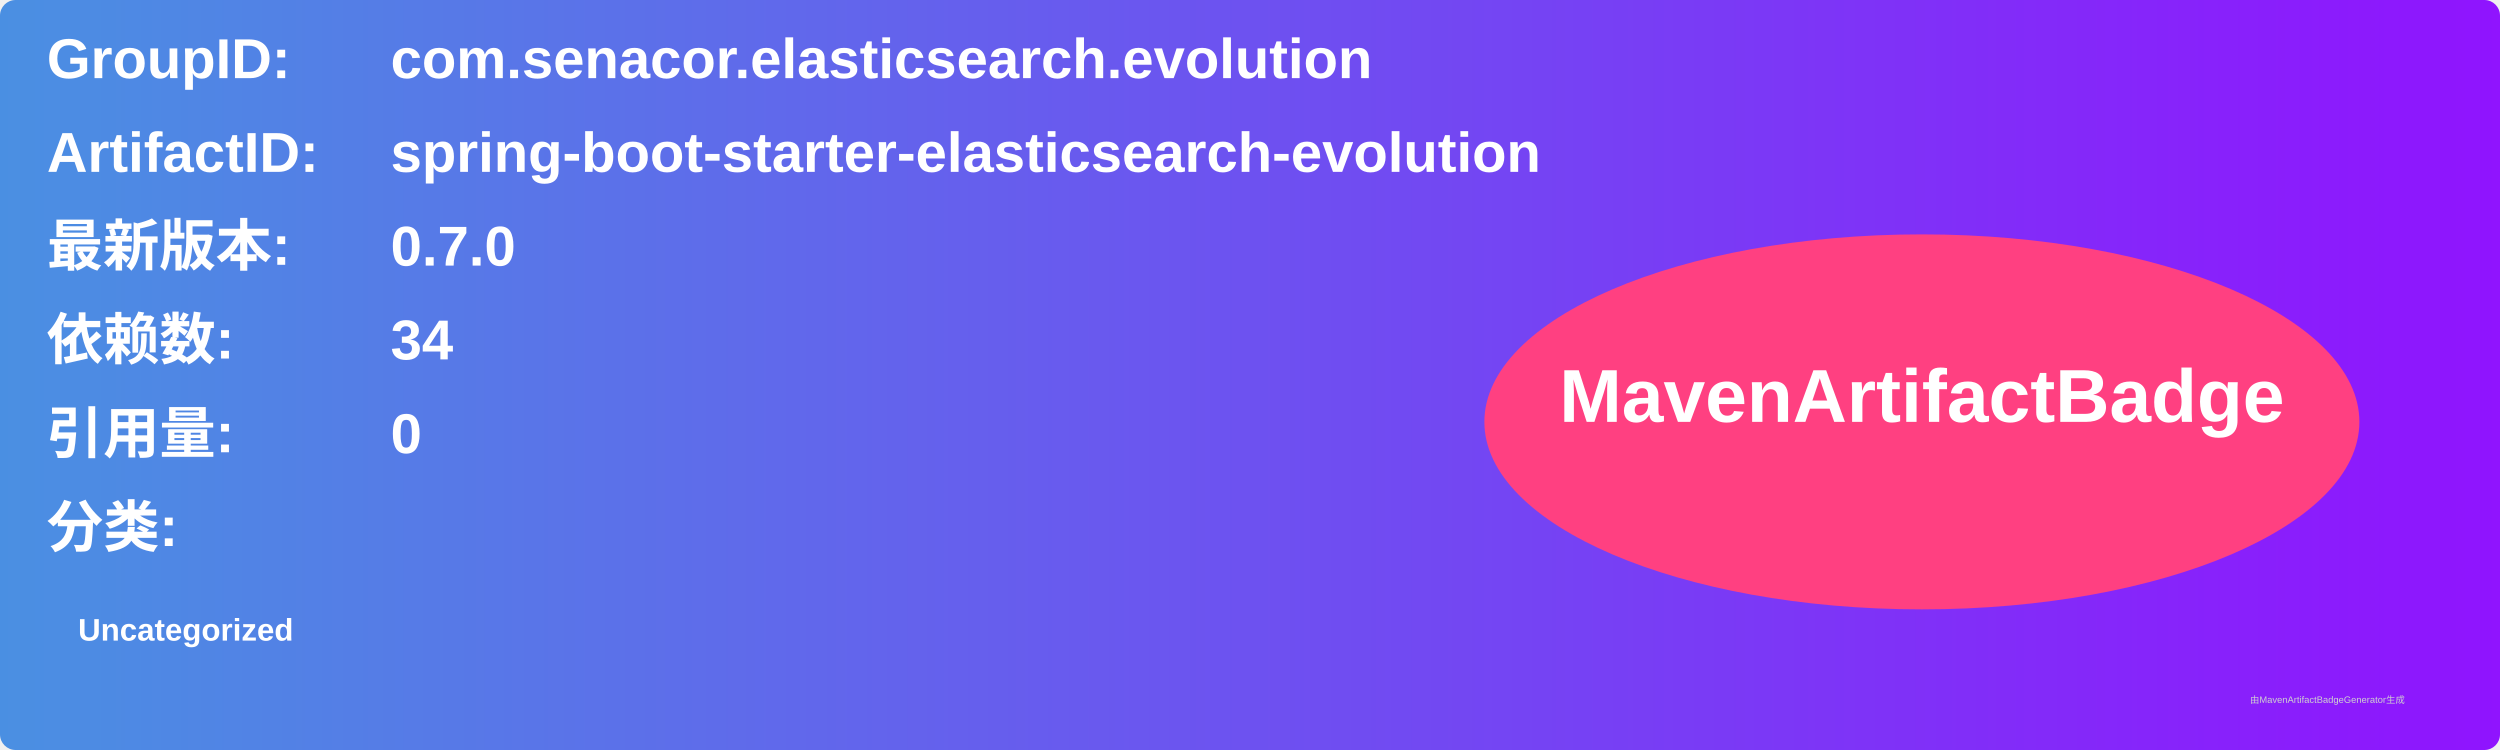
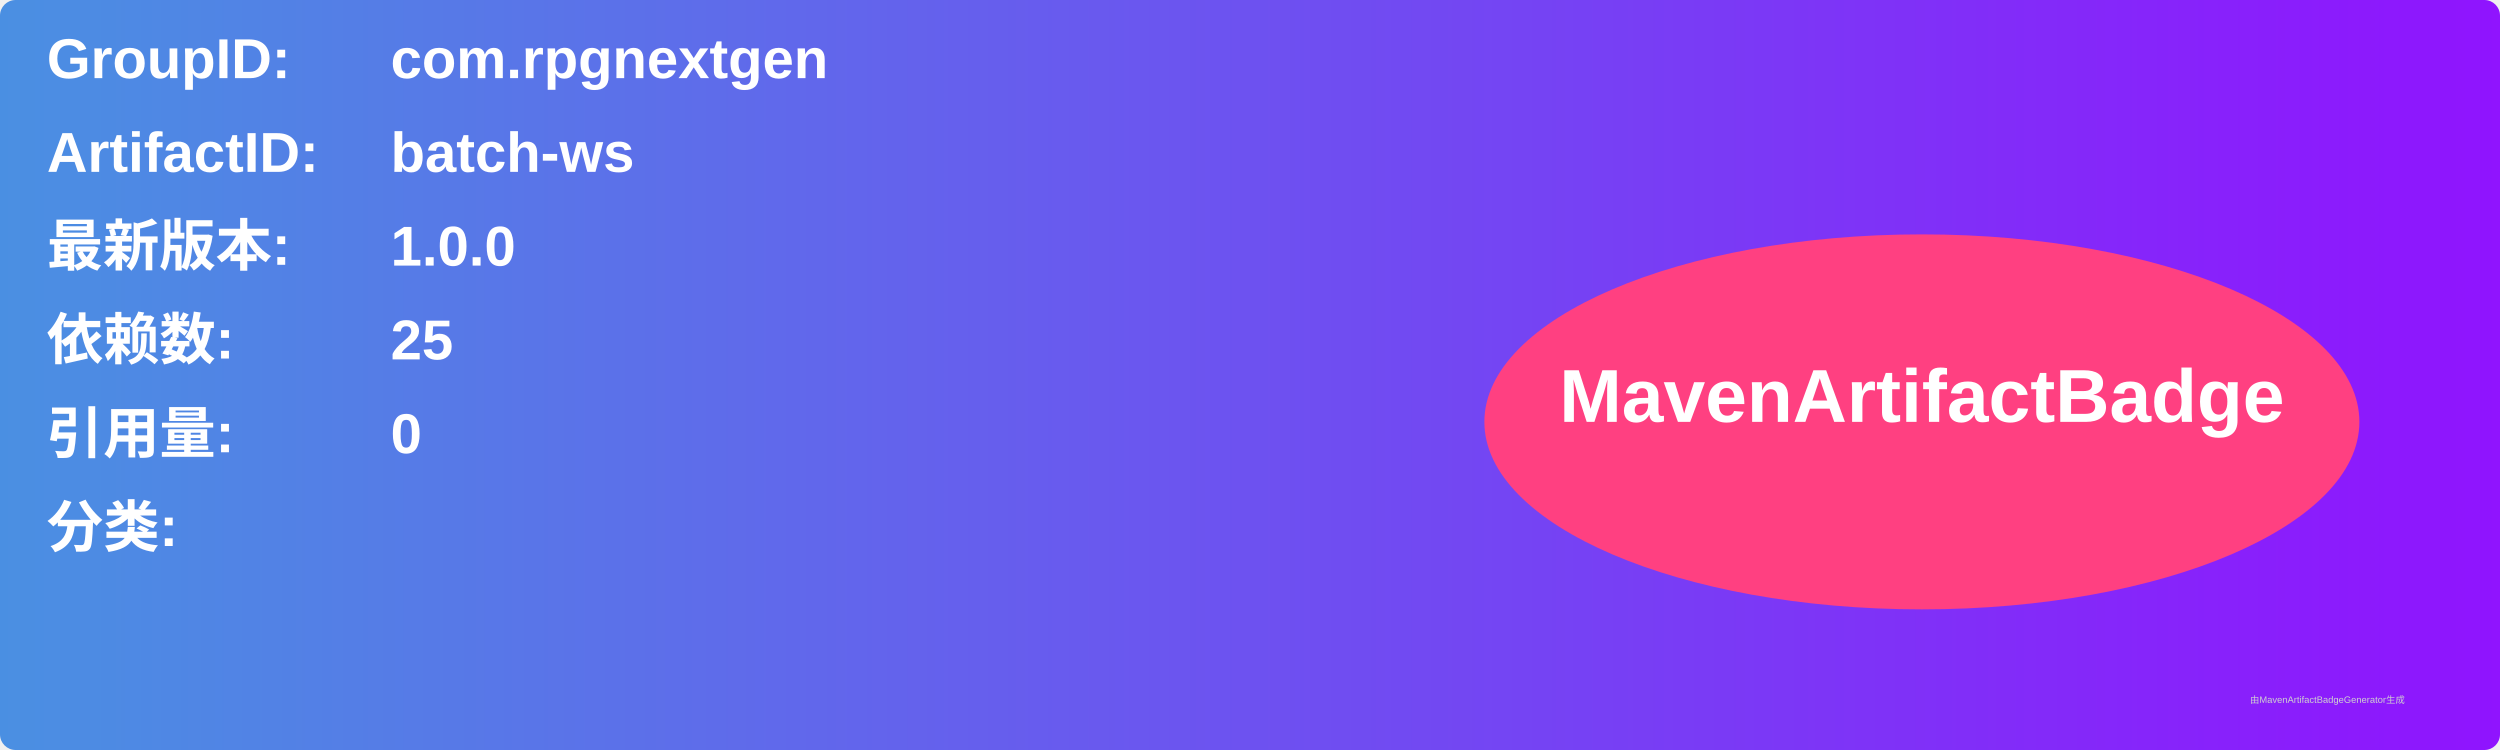
<svg xmlns="http://www.w3.org/2000/svg" width="800" height="240" viewBox="0 0 800 240">
  <linearGradient id="grad" x1="0%" y1="0%" x2="100%" y2="0%">
    <stop offset="0%" stop-color="#4a90e2" />
    <stop offset="100%" stop-color="#9013fe" />
  </linearGradient>
  <rect width="100%" height="100%" rx="5" ry="5" fill="url(#grad)" />
  <g transform="translate(15, 15)">
    <text x="0" y="10" font-family="Arial" font-size="18" fill="white" font-weight="bold" width="260">GroupID:</text>
-     <text x="110" y="10" font-family="Arial" font-size="18" fill="white" font-weight="bold" width="460">com.senacor.elasticsearch.evolution</text>
+     <text x="110" y="10" font-family="Arial" font-size="18" fill="white" font-weight="bold" width="460">com.rpgnextgen</text>
    <text x="0" y="40" font-family="Arial" font-size="18" fill="white" font-weight="bold" width="260">ArtifactID:</text>
-     <text x="110" y="40" font-family="Arial" font-size="18" fill="white" font-weight="bold" width="460">spring-boot-starter-elasticsearch-evolution</text>
+     <text x="110" y="40" font-family="Arial" font-size="18" fill="white" font-weight="bold" width="460">batch-ws</text>
    <text x="0" y="70" font-family="Arial" font-size="18" fill="white" font-weight="bold">最新版本:</text>
    <text x="110" y="70" font-family="Arial" font-size="18" fill="white" font-weight="bold">
-       <tspan font-weight="bold">0.7.0</tspan>
+       <tspan font-weight="bold">1.0.0</tspan>
    </text>
    <text x="0" y="100" font-family="Arial" font-size="18" fill="white" font-weight="bold">依赖数: </text>
    <text x="110" y="100" font-family="Arial" font-size="18" fill="white">
-       <tspan font-weight="bold">34</tspan>
+       <tspan font-weight="bold">25</tspan>
    </text>
    <text x="0" y="130" font-family="Arial" font-size="18" fill="white" font-weight="bold">引用量: </text>
    <text x="110" y="130" font-family="Arial" font-size="18" fill="white">
      <tspan font-weight="bold">0</tspan>
    </text>
    <text x="0" y="160" font-family="Arial" font-size="18" fill="white" font-weight="bold">分类:</text>
    <text x="10" y="190" font-family="Arial" font-size="10" fill="white">
-       <tspan font-weight="bold">Uncategorized</tspan>
+       <tspan font-weight="bold" />
    </text>
    <ellipse cx="600" cy="120" rx="140" ry="60" fill="#ff4081" />
    <text x="600" y="120" text-anchor="middle" font-family="Arial" font-size="24" fill="white" font-weight="bold">MavenArtifactBadge</text>
  </g>
  <text x="720" y="225" font-family="Arial" font-size="3" fill="#d0d0d0">由MavenArtifactBadgeGenerator生成</text>
</svg>
